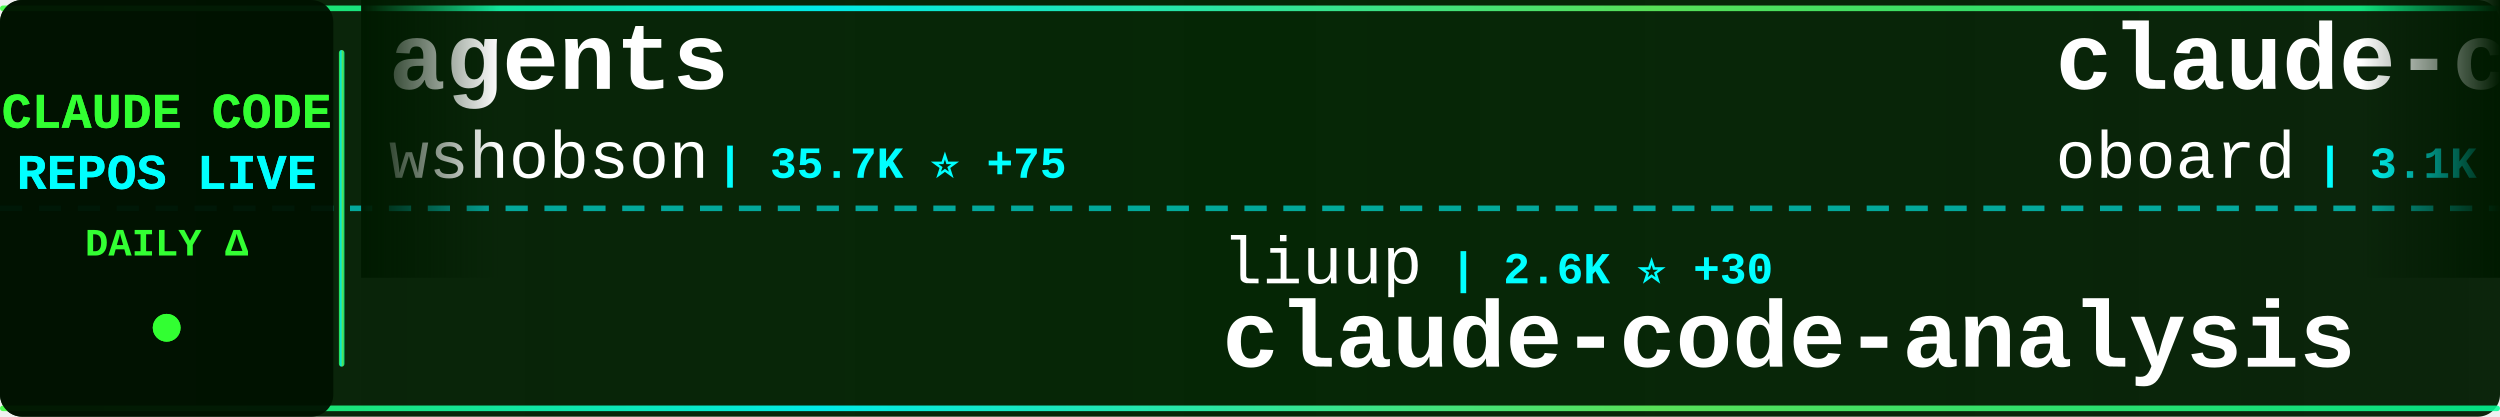
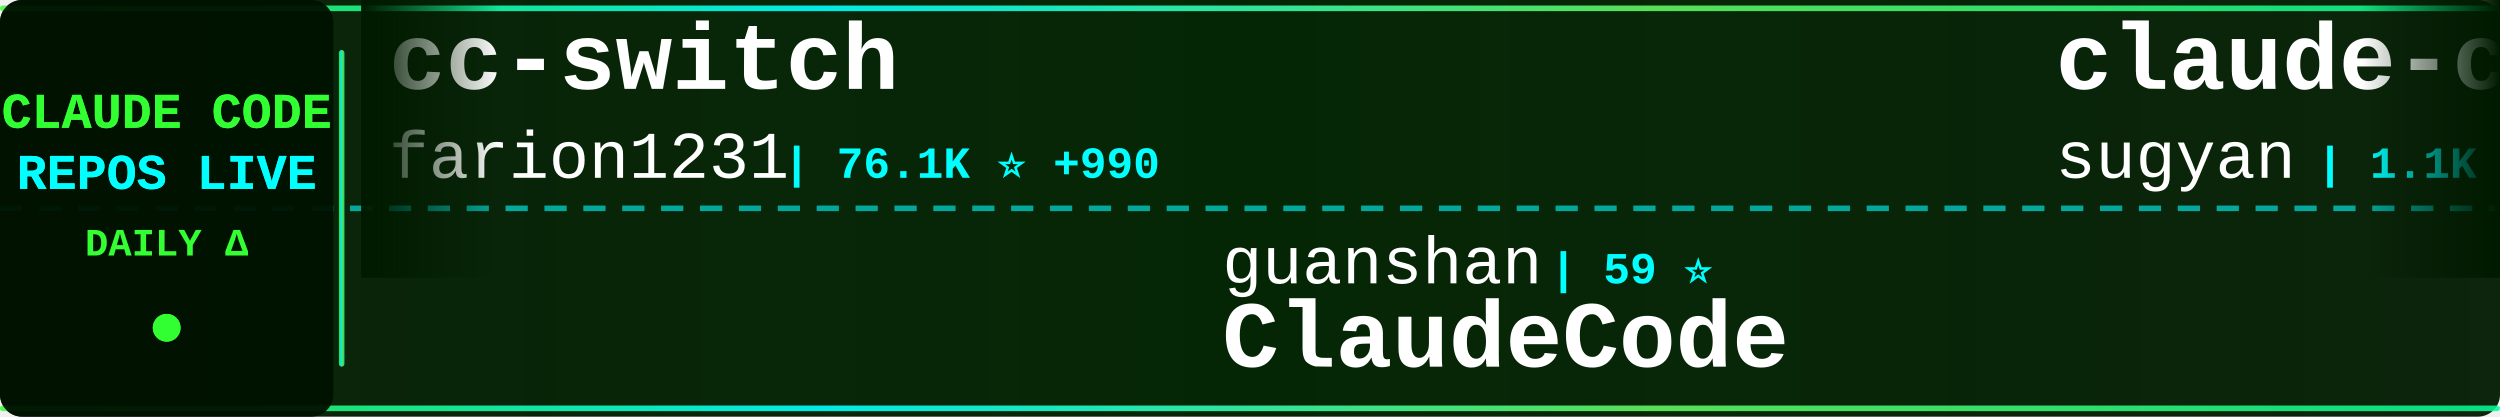
<svg xmlns="http://www.w3.org/2000/svg" width="900" height="150">
  <defs>
    <linearGradient id="tickerBg" x1="0%" y1="0%" x2="100%" y2="0%">
      <stop offset="0%" style="stop-color:#001a00;stop-opacity:0.95" />
      <stop offset="50%" style="stop-color:#002200;stop-opacity:0.98" />
      <stop offset="100%" style="stop-color:#001a00;stop-opacity:0.95" />
    </linearGradient>
    <linearGradient id="borderGrad" x1="0%" y1="0%" x2="100%" y2="0%">
      <stop offset="0%" style="stop-color:#33ff33;stop-opacity:0.85">
        <animate attributeName="stop-opacity" values="0.85;1;0.85" dur="2s" repeatCount="indefinite" />
      </stop>
      <stop offset="33%" style="stop-color:#00ffff;stop-opacity:0.9">
        <animate attributeName="stop-opacity" values="0.9;1;0.9" dur="2.2s" repeatCount="indefinite" />
      </stop>
      <stop offset="66%" style="stop-color:#66ff66;stop-opacity:0.85">
        <animate attributeName="stop-opacity" values="0.85;1;0.85" dur="1.8s" repeatCount="indefinite" />
      </stop>
      <stop offset="100%" style="stop-color:#00ff99;stop-opacity:0.85">
        <animate attributeName="stop-opacity" values="0.85;1;0.85" dur="2s" repeatCount="indefinite" />
      </stop>
    </linearGradient>
    <filter id="textGlow">
      <feGaussianBlur stdDeviation="0.1" result="coloredBlur" />
      <feMerge>
        <feMergeNode in="coloredBlur" />
        <feMergeNode in="SourceGraphic" />
      </feMerge>
    </filter>
    <filter id="metricGlow">
      <feGaussianBlur stdDeviation="0.2" result="coloredBlur" />
      <feMerge>
        <feMergeNode in="coloredBlur" />
        <feMergeNode in="SourceGraphic" />
      </feMerge>
    </filter>
    <linearGradient id="leftFade" x1="0%" y1="0%" x2="100%" y2="0%">
      <stop offset="0%" style="stop-color:#001a00;stop-opacity:1" />
      <stop offset="100%" style="stop-color:#001a00;stop-opacity:0" />
    </linearGradient>
    <linearGradient id="rightFade" x1="0%" y1="0%" x2="100%" y2="0%">
      <stop offset="0%" style="stop-color:#001a00;stop-opacity:0" />
      <stop offset="100%" style="stop-color:#001a00;stop-opacity:1" />
    </linearGradient>
  </defs>
  <rect width="900" height="150" fill="url(#tickerBg)" rx="8" />
  <rect x="0" y="2" width="900" height="2" fill="url(#borderGrad)" rx="1" />
  <rect x="0" y="146" width="900" height="2" fill="url(#borderGrad)" rx="1" />
  <line x1="0" y1="75" x2="900" y2="75" stroke="#00ffff" stroke-width="2" stroke-dasharray="8 6" opacity="0.6" />
  <rect x="0" y="0" width="120" height="150" fill="#001100" opacity="0.95" rx="8" />
  <text x="60" y="46" font-family="'Courier New', monospace" font-size="18" font-weight="bold" fill="#33ff33" text-anchor="middle" filter="url(#textGlow)">
    CLAUDE CODE
  </text>
  <text x="60" y="68" font-family="'Courier New', monospace" font-size="18" font-weight="bold" fill="#00ffff" text-anchor="middle" filter="url(#textGlow)">
    REPOS LIVE
  </text>
  <text x="60" y="92" font-family="'Courier New', monospace" font-size="14" font-weight="bold" fill="#33ff33" text-anchor="middle">
    DAILY Δ
  </text>
  <circle cx="60" cy="118" r="5" fill="#33ff33" filter="url(#metricGlow)">
    <animate attributeName="r" values="4;6;4" dur="1.5s" repeatCount="indefinite" />
    <animate attributeName="opacity" values="0.6;1;0.6" dur="1.5s" repeatCount="indefinite" />
  </circle>
  <rect x="122" y="18" width="2" height="114" fill="url(#borderGrad)" rx="1" />
  <clipPath id="tickerClip">
    <rect x="130" y="0" width="770" height="150" />
  </clipPath>
  <g clip-path="url(#tickerClip)">
    <g id="tickerItems">
      <animateTransform attributeName="transform" attributeType="XML" type="translate" from="0 0" to="-3000 0" dur="54s" repeatCount="indefinite" />
      <g transform="translate(0, 0)">
-         <text x="140" y="32" font-family="'Courier New', monospace" font-size="34" font-weight="bold" fill="#ffffff">agents</text>
-         <text x="140" y="64" font-family="'Courier New', monospace" font-size="24" font-weight="normal" fill="#ffffff" opacity="1.0">wshobson</text>
-         <text x="258" y="64" font-family="'Courier New', monospace" font-size="16" font-weight="bold" fill="#00ffff"> | 35.7K ⭐ +75</text>
+         <text x="140" y="32" font-family="'Courier New', monospace" font-size="34" font-weight="bold" fill="#ffffff">cc-switch</text>
+         <text x="140" y="64" font-family="'Courier New', monospace" font-size="24" font-weight="normal" fill="#ffffff" opacity="1.0">farion1231</text>
+         <text x="282" y="64" font-family="'Courier New', monospace" font-size="16" font-weight="bold" fill="#00ffff"> | 76.1K ⭐ +990</text>
      </g>
      <g transform="translate(300, 0)">
-         <text x="140" y="102" font-family="'Courier New', monospace" font-size="24" font-weight="normal" fill="#ffffff" opacity="1.0">liuup</text>
-         <text x="222" y="102" font-family="'Courier New', monospace" font-size="16" font-weight="bold" fill="#00ffff"> | 2.6K ⭐ +30</text>
-         <text x="140" y="132" font-family="'Courier New', monospace" font-size="34" font-weight="bold" fill="#ffffff">claude-code-analysis</text>
+         <text x="140" y="102" font-family="'Courier New', monospace" font-size="24" font-weight="normal" fill="#ffffff" opacity="1.0">guanshan</text>
+         <text x="258" y="102" font-family="'Courier New', monospace" font-size="16" font-weight="bold" fill="#00ffff"> | 59 ⭐</text>
+         <text x="140" y="132" font-family="'Courier New', monospace" font-size="34" font-weight="bold" fill="#ffffff">ClaudeCode</text>
      </g>
      <g transform="translate(600, 0)">
-         <text x="140" y="32" font-family="'Courier New', monospace" font-size="34" font-weight="bold" fill="#ffffff">claude-code-rev</text>
-         <text x="140" y="64" font-family="'Courier New', monospace" font-size="24" font-weight="normal" fill="#ffffff" opacity="1.0">oboard</text>
-         <text x="234" y="64" font-family="'Courier New', monospace" font-size="16" font-weight="bold" fill="#00ffff"> | 3.1K ⭐ +1</text>
+         <text x="140" y="32" font-family="'Courier New', monospace" font-size="34" font-weight="bold" fill="#ffffff">claude-code-webui</text>
+         <text x="140" y="64" font-family="'Courier New', monospace" font-size="24" font-weight="normal" fill="#ffffff" opacity="1.0">sugyan</text>
+         <text x="234" y="64" font-family="'Courier New', monospace" font-size="16" font-weight="bold" fill="#00ffff"> | 1.1K ⭐ +3</text>
      </g>
      <g transform="translate(900, 0)">
-         <text x="140" y="102" font-family="'Courier New', monospace" font-size="24" font-weight="normal" fill="#ffffff" opacity="1.0">edmund-io</text>
-         <text x="270" y="102" font-family="'Courier New', monospace" font-size="16" font-weight="bold" fill="#00ffff"> | 1.4K ⭐ +1</text>
-         <text x="140" y="132" font-family="'Courier New', monospace" font-size="34" font-weight="bold" fill="#ffffff">edmunds-claude-code</text>
+         <text x="140" y="102" font-family="'Courier New', monospace" font-size="24" font-weight="normal" fill="#ffffff" opacity="1.0">chauncygu</text>
+         <text x="270" y="102" font-family="'Courier New', monospace" font-size="16" font-weight="bold" fill="#00ffff"> | 2.5K ⭐ +3</text>
+         <text x="140" y="132" font-family="'Courier New', monospace" font-size="34" font-weight="bold" fill="#ffffff">collection-claude-code-s...</text>
      </g>
      <g transform="translate(1200, 0)">
-         <text x="140" y="32" font-family="'Courier New', monospace" font-size="34" font-weight="bold" fill="#ffffff">claude-code-tudou</text>
-         <text x="140" y="64" font-family="'Courier New', monospace" font-size="24" font-weight="normal" fill="#ffffff" opacity="1.0">AICoderTudou</text>
-         <text x="306" y="64" font-family="'Courier New', monospace" font-size="16" font-weight="bold" fill="#00ffff"> | 502 ⭐</text>
+         <text x="140" y="32" font-family="'Courier New', monospace" font-size="34" font-weight="bold" fill="#ffffff">claude-code-source-build</text>
+         <text x="140" y="64" font-family="'Courier New', monospace" font-size="24" font-weight="normal" fill="#ffffff" opacity="1.0">andrew-kramer-inno</text>
+         <text x="378" y="64" font-family="'Courier New', monospace" font-size="16" font-weight="bold" fill="#00ffff"> | 589 ⭐</text>
      </g>
      <g transform="translate(1500, 0)">
+         <text x="140" y="102" font-family="'Courier New', monospace" font-size="24" font-weight="normal" fill="#ffffff" opacity="1.0">Yeachan-Heo</text>
+         <text x="294" y="102" font-family="'Courier New', monospace" font-size="16" font-weight="bold" fill="#00ffff"> | 34.4K ⭐ +117</text>
+         <text x="140" y="132" font-family="'Courier New', monospace" font-size="34" font-weight="bold" fill="#ffffff">oh-my-claudecode</text>
+       </g>
+       <g transform="translate(1800, 0)">
+         <text x="140" y="32" font-family="'Courier New', monospace" font-size="34" font-weight="bold" fill="#ffffff">claude-code-ultimate-gui...</text>
+         <text x="140" y="64" font-family="'Courier New', monospace" font-size="24" font-weight="normal" fill="#ffffff" opacity="1.0">FlorianBruniaux</text>
+         <text x="342" y="64" font-family="'Courier New', monospace" font-size="16" font-weight="bold" fill="#00ffff"> | 4.4K ⭐ +17</text>
+       </g>
+       <g transform="translate(2100, 0)">
        <text x="140" y="102" font-family="'Courier New', monospace" font-size="24" font-weight="normal" fill="#ffffff" opacity="1.0">nicedreamzapp</text>
-         <text x="318" y="102" font-family="'Courier New', monospace" font-size="16" font-weight="bold" fill="#00ffff"> | 2.6K ⭐ +8</text>
+         <text x="318" y="102" font-family="'Courier New', monospace" font-size="16" font-weight="bold" fill="#00ffff"> | 2.6K ⭐ +7</text>
        <text x="140" y="132" font-family="'Courier New', monospace" font-size="34" font-weight="bold" fill="#ffffff">claude-code-local</text>
      </g>
-       <g transform="translate(1800, 0)">
-         <text x="140" y="32" font-family="'Courier New', monospace" font-size="34" font-weight="bold" fill="#ffffff">claude-code-infrastructu...</text>
-         <text x="140" y="64" font-family="'Courier New', monospace" font-size="24" font-weight="normal" fill="#ffffff" opacity="1.0">diet103</text>
-         <text x="246" y="64" font-family="'Courier New', monospace" font-size="16" font-weight="bold" fill="#00ffff"> | 9.7K ⭐ +3</text>
-       </g>
-       <g transform="translate(2100, 0)">
-         <text x="140" y="102" font-family="'Courier New', monospace" font-size="24" font-weight="normal" fill="#ffffff" opacity="1.0">rohitg00</text>
-         <text x="258" y="102" font-family="'Courier New', monospace" font-size="16" font-weight="bold" fill="#00ffff"> | 1.7K ⭐ +16</text>
-         <text x="140" y="132" font-family="'Courier New', monospace" font-size="34" font-weight="bold" fill="#ffffff">awesome-claude-code-tool...</text>
-       </g>
      <g transform="translate(2400, 0)">
-         <text x="140" y="32" font-family="'Courier New', monospace" font-size="34" font-weight="bold" fill="#ffffff">claude-code-security-rev...</text>
-         <text x="140" y="64" font-family="'Courier New', monospace" font-size="24" font-weight="normal" fill="#ffffff" opacity="1.0">anthropics</text>
-         <text x="282" y="64" font-family="'Courier New', monospace" font-size="16" font-weight="bold" fill="#00ffff"> | 4.7K ⭐ +13</text>
+         <text x="140" y="32" font-family="'Courier New', monospace" font-size="34" font-weight="bold" fill="#ffffff">claude-code-from-source</text>
+         <text x="140" y="64" font-family="'Courier New', monospace" font-size="24" font-weight="normal" fill="#ffffff" opacity="1.0">alejandrobalderas</text>
+         <text x="366" y="64" font-family="'Courier New', monospace" font-size="16" font-weight="bold" fill="#00ffff"> | 1.9K ⭐ +9</text>
      </g>
      <g transform="translate(2700, 0)">
-         <text x="140" y="102" font-family="'Courier New', monospace" font-size="24" font-weight="normal" fill="#ffffff" opacity="1.0">darcyegb</text>
-         <text x="258" y="102" font-family="'Courier New', monospace" font-size="16" font-weight="bold" fill="#00ffff"> | 700 ⭐ +1</text>
-         <text x="140" y="132" font-family="'Courier New', monospace" font-size="34" font-weight="bold" fill="#ffffff">ClaudeCodeAgents</text>
+         <text x="140" y="102" font-family="'Courier New', monospace" font-size="24" font-weight="normal" fill="#ffffff" opacity="1.0">lintsinghua</text>
+         <text x="294" y="102" font-family="'Courier New', monospace" font-size="16" font-weight="bold" fill="#00ffff"> | 3.3K ⭐ +12</text>
+         <text x="140" y="132" font-family="'Courier New', monospace" font-size="34" font-weight="bold" fill="#ffffff">claude-code-book</text>
      </g>
      <g transform="translate(3000, 0)">
-         <text x="140" y="32" font-family="'Courier New', monospace" font-size="34" font-weight="bold" fill="#ffffff">agents</text>
-         <text x="140" y="64" font-family="'Courier New', monospace" font-size="24" font-weight="normal" fill="#ffffff" opacity="1.0">wshobson</text>
-         <text x="258" y="64" font-family="'Courier New', monospace" font-size="16" font-weight="bold" fill="#00ffff"> | 35.7K ⭐ +75</text>
+         <text x="140" y="32" font-family="'Courier New', monospace" font-size="34" font-weight="bold" fill="#ffffff">cc-switch</text>
+         <text x="140" y="64" font-family="'Courier New', monospace" font-size="24" font-weight="normal" fill="#ffffff" opacity="1.0">farion1231</text>
+         <text x="282" y="64" font-family="'Courier New', monospace" font-size="16" font-weight="bold" fill="#00ffff"> | 76.1K ⭐ +990</text>
      </g>
      <g transform="translate(3300, 0)">
-         <text x="140" y="102" font-family="'Courier New', monospace" font-size="24" font-weight="normal" fill="#ffffff" opacity="1.0">liuup</text>
-         <text x="222" y="102" font-family="'Courier New', monospace" font-size="16" font-weight="bold" fill="#00ffff"> | 2.6K ⭐ +30</text>
-         <text x="140" y="132" font-family="'Courier New', monospace" font-size="34" font-weight="bold" fill="#ffffff">claude-code-analysis</text>
+         <text x="140" y="102" font-family="'Courier New', monospace" font-size="24" font-weight="normal" fill="#ffffff" opacity="1.0">guanshan</text>
+         <text x="258" y="102" font-family="'Courier New', monospace" font-size="16" font-weight="bold" fill="#00ffff"> | 59 ⭐</text>
+         <text x="140" y="132" font-family="'Courier New', monospace" font-size="34" font-weight="bold" fill="#ffffff">ClaudeCode</text>
      </g>
      <g transform="translate(3600, 0)">
-         <text x="140" y="32" font-family="'Courier New', monospace" font-size="34" font-weight="bold" fill="#ffffff">claude-code-rev</text>
-         <text x="140" y="64" font-family="'Courier New', monospace" font-size="24" font-weight="normal" fill="#ffffff" opacity="1.0">oboard</text>
-         <text x="234" y="64" font-family="'Courier New', monospace" font-size="16" font-weight="bold" fill="#00ffff"> | 3.1K ⭐ +1</text>
+         <text x="140" y="32" font-family="'Courier New', monospace" font-size="34" font-weight="bold" fill="#ffffff">claude-code-webui</text>
+         <text x="140" y="64" font-family="'Courier New', monospace" font-size="24" font-weight="normal" fill="#ffffff" opacity="1.0">sugyan</text>
+         <text x="234" y="64" font-family="'Courier New', monospace" font-size="16" font-weight="bold" fill="#00ffff"> | 1.1K ⭐ +3</text>
      </g>
      <g transform="translate(3900, 0)">
-         <text x="140" y="102" font-family="'Courier New', monospace" font-size="24" font-weight="normal" fill="#ffffff" opacity="1.0">edmund-io</text>
-         <text x="270" y="102" font-family="'Courier New', monospace" font-size="16" font-weight="bold" fill="#00ffff"> | 1.4K ⭐ +1</text>
-         <text x="140" y="132" font-family="'Courier New', monospace" font-size="34" font-weight="bold" fill="#ffffff">edmunds-claude-code</text>
+         <text x="140" y="102" font-family="'Courier New', monospace" font-size="24" font-weight="normal" fill="#ffffff" opacity="1.0">chauncygu</text>
+         <text x="270" y="102" font-family="'Courier New', monospace" font-size="16" font-weight="bold" fill="#00ffff"> | 2.5K ⭐ +3</text>
+         <text x="140" y="132" font-family="'Courier New', monospace" font-size="34" font-weight="bold" fill="#ffffff">collection-claude-code-s...</text>
      </g>
    </g>
  </g>
  <rect x="130" y="0" width="50" height="100" fill="url(#leftFade)" />
  <rect x="850" y="0" width="50" height="100" fill="url(#rightFade)" />
</svg>
